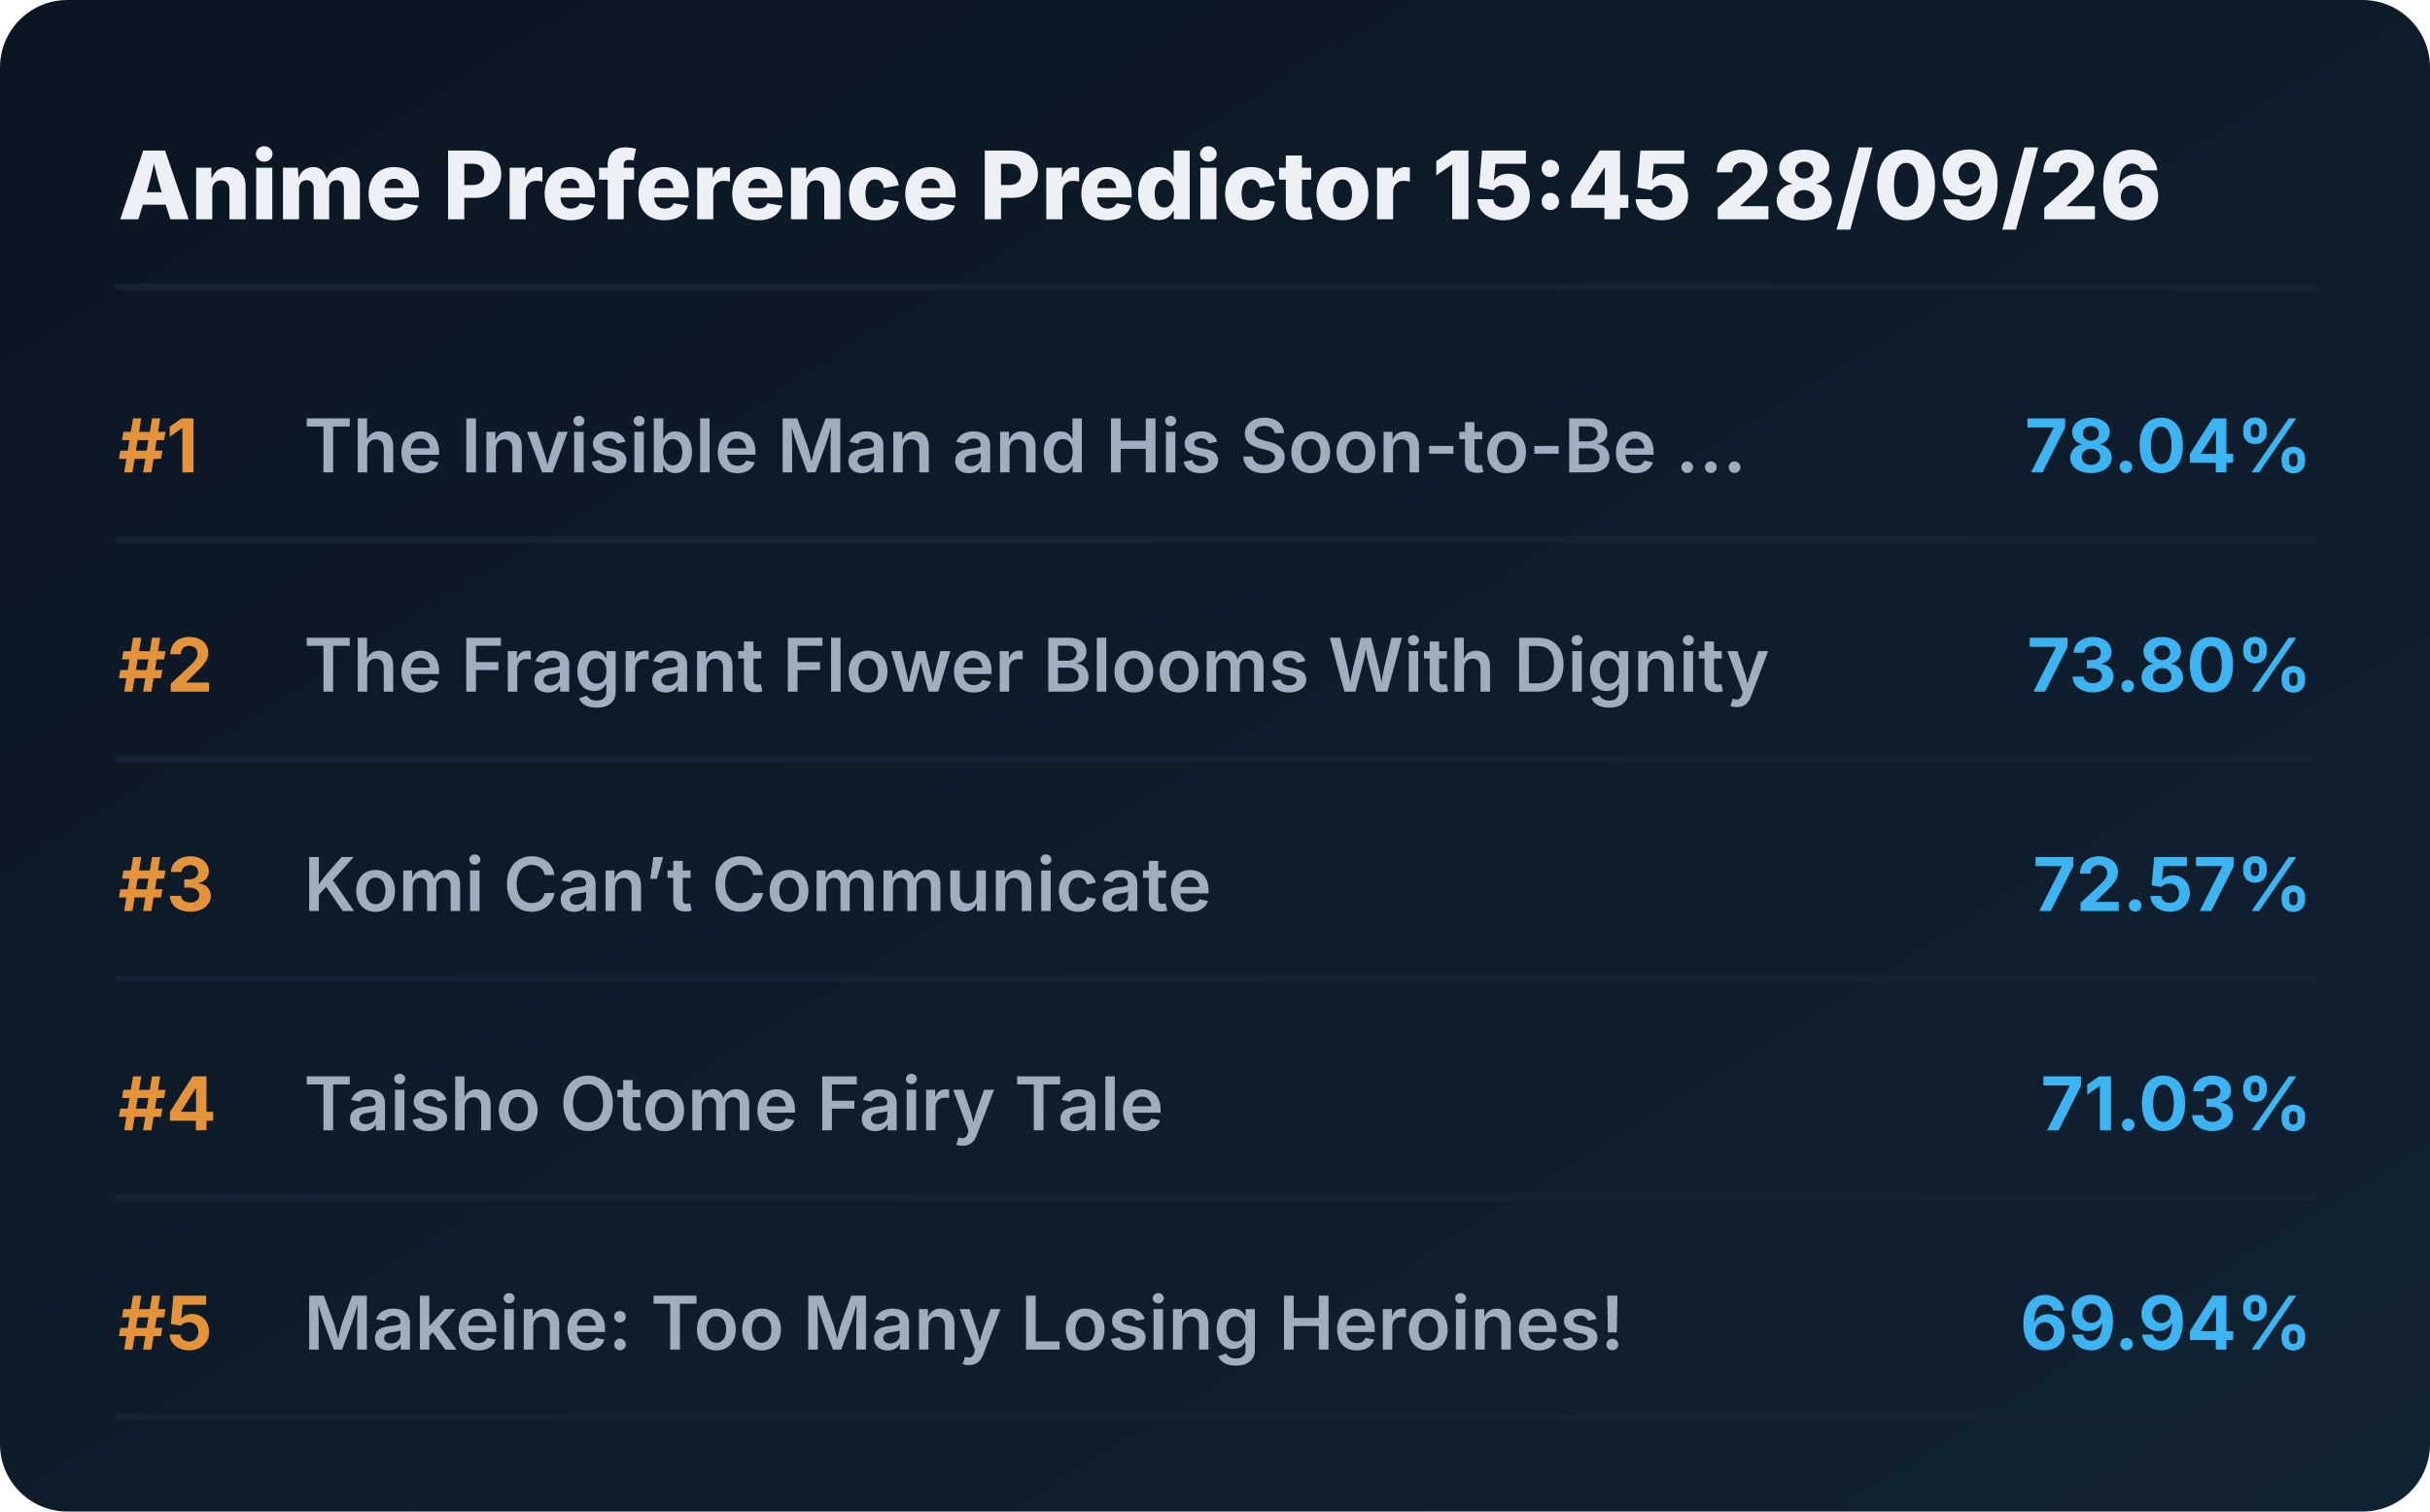
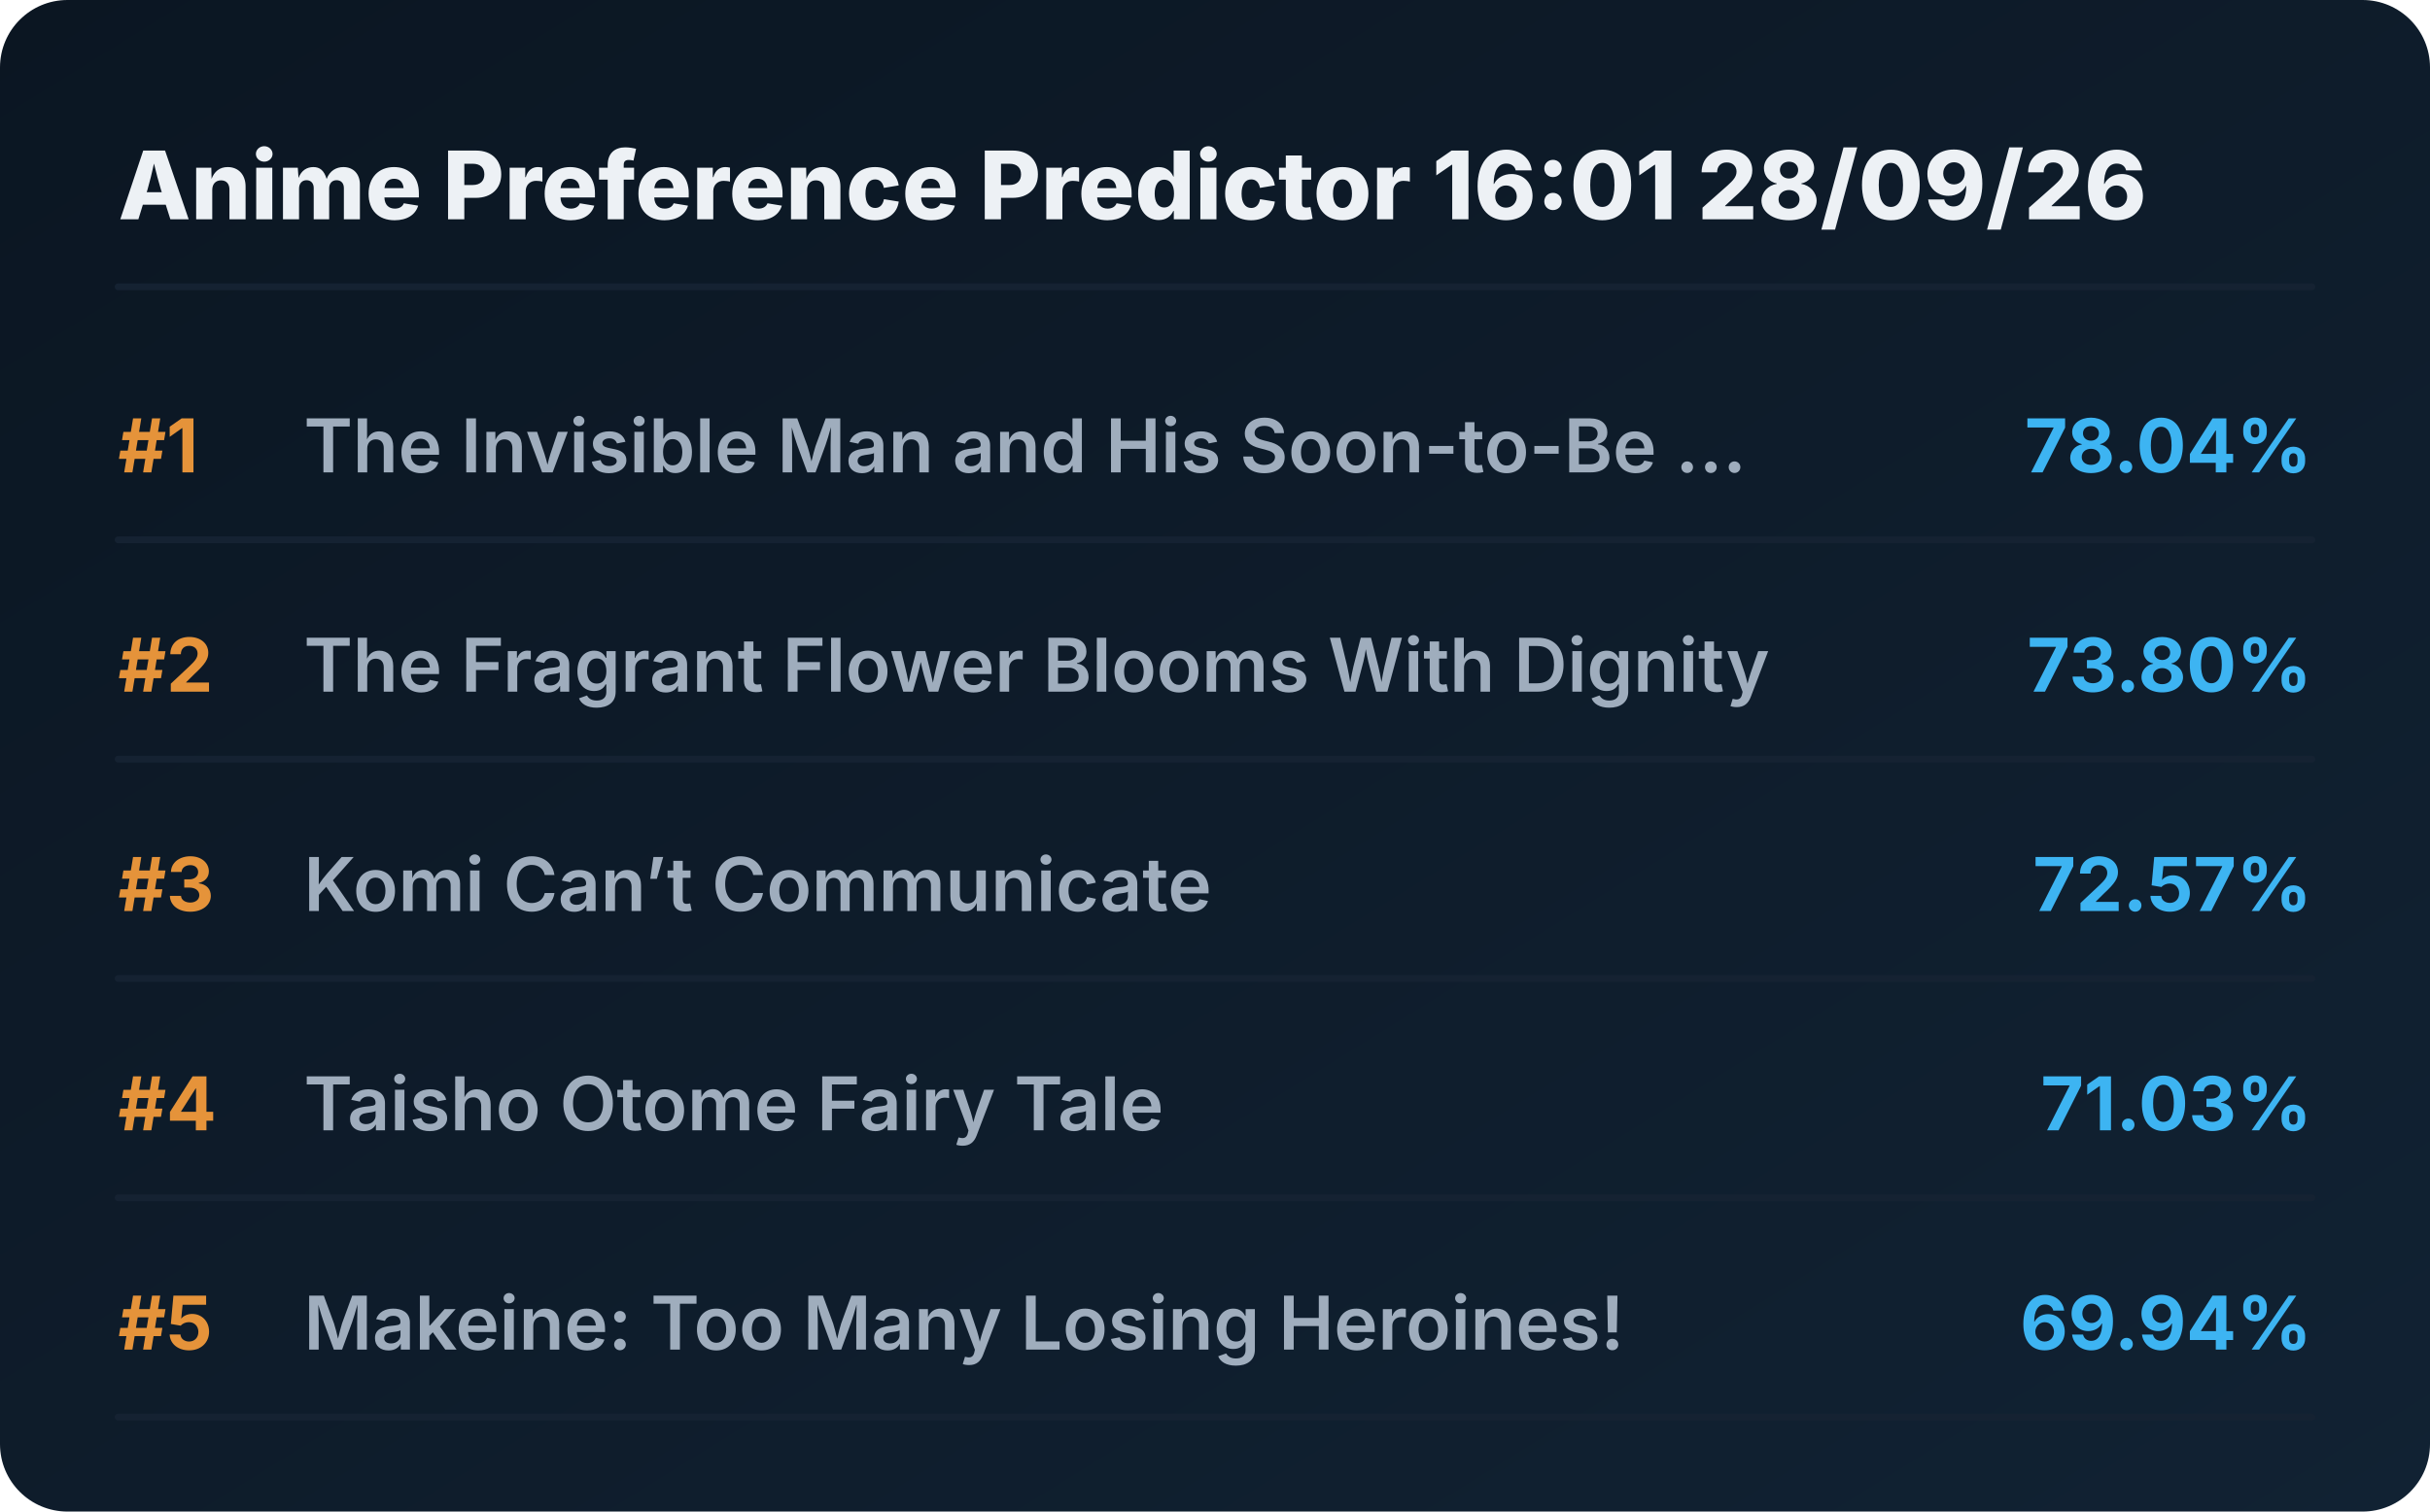
<svg xmlns="http://www.w3.org/2000/svg" viewBox="0 0 720 448" preserveAspectRatio="xMidYMid meet" style="width: 100%; height: auto; max-width: 720px;">
  <defs>
    <linearGradient id="boxGrad" x1="0%" y1="0%" x2="100%" y2="100%">
      <stop offset="0%" stop-color="#0b1622" />
      <stop offset="100%" stop-color="#112233" />
    </linearGradient>
    <clipPath id="titleClip">
      <rect x="90" y="0" width="510" height="100%" />
    </clipPath>
  </defs>
  <style>
    .bg { fill: url(#boxGrad); rx: 20px; }
    .header { font-family: 'Overpass', 'Inter', system-ui, sans-serif; font-weight: 800; font-size: 28px; fill: #edf1f5; }
    .rank { font-family: 'Overpass', 'Inter', system-ui, sans-serif; font-weight: 700; font-size: 22px; fill: #e5933a; }
    .title { font-family: 'Overpass', 'Inter', system-ui, sans-serif; font-weight: 600; font-size: 22px; fill: #9fadbd; }
    .score { font-family: 'Overpass', 'Inter', system-ui, sans-serif; font-weight: 700; font-size: 22px; fill: #3db4f2; }
    .line { stroke: #152232; stroke-width: 2; stroke-linecap: round; }
  </style>
  <rect class="bg" width="720" height="448" />
-   <text x="35" y="65" class="header">Anime Preference Predictor 15:45 28/09/26</text>
+   <text x="35" y="65" class="header">Anime Preference Predictor 16:01 28/09/26</text>
  <line x1="35" y1="85" x2="685" y2="85" class="line" />
  <g transform="translate(0, 0)">
    <text x="35" y="140" class="rank">#1</text>
    <text x="90" y="140" class="title">The Invisible Man and His Soon-to-Be ...</text>
    <text x="685" y="140" class="score" text-anchor="end">78.04%</text>
    <line x1="35" y1="160" x2="685" y2="160" class="line" />
  </g>
  <g transform="translate(0, 65)">
    <text x="35" y="140" class="rank">#2</text>
    <text x="90" y="140" class="title">The Fragrant Flower Blooms With Dignity</text>
    <text x="685" y="140" class="score" text-anchor="end">73.80%</text>
    <line x1="35" y1="160" x2="685" y2="160" class="line" />
  </g>
  <g transform="translate(0, 130)">
    <text x="35" y="140" class="rank">#3</text>
    <text x="90" y="140" class="title">Komi Can’t Communicate</text>
    <text x="685" y="140" class="score" text-anchor="end">72.57%</text>
    <line x1="35" y1="160" x2="685" y2="160" class="line" />
  </g>
  <g transform="translate(0, 195)">
    <text x="35" y="140" class="rank">#4</text>
    <text x="90" y="140" class="title">Taisho Otome Fairy Tale</text>
    <text x="685" y="140" class="score" text-anchor="end">71.03%</text>
    <line x1="35" y1="160" x2="685" y2="160" class="line" />
  </g>
  <g transform="translate(0, 260)">
    <text x="35" y="140" class="rank">#5</text>
    <text x="90" y="140" class="title">Makeine: Too Many Losing Heroines!</text>
    <text x="685" y="140" class="score" text-anchor="end">69.94%</text>
    <line x1="35" y1="160" x2="685" y2="160" class="line" />
  </g>
</svg>
